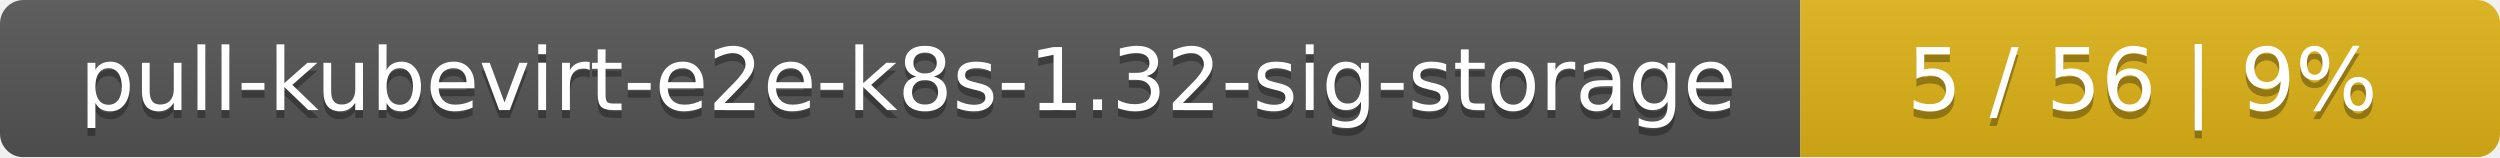
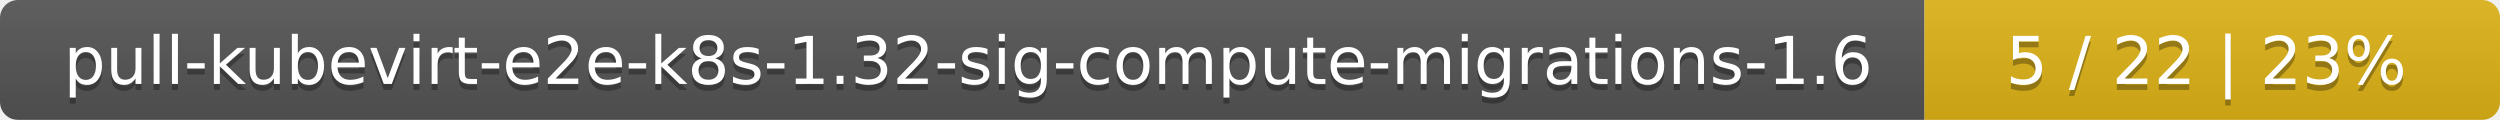
- <svg xmlns="http://www.w3.org/2000/svg" width="318" height="20">
+ <svg xmlns="http://www.w3.org/2000/svg" width="417" height="20">
  <linearGradient id="smooth" x2="0" y2="100%">
    <stop offset="0" stop-color="#bbb" stop-opacity=".1" />
    <stop offset="1" stop-opacity=".1" />
  </linearGradient>
  <mask id="round">
-     <rect width="318" height="20" rx="3" fill="#fff" />
+     <rect width="417" height="20" rx="3" fill="#fff" />
  </mask>
  <g mask="url(#round)">
-     <rect width="229" height="20" fill="#555" />
-     <rect x="229" width="89" height="20" fill="#dfb317" />
-     <rect width="318" height="20" fill="url(#smooth)" />
+     <rect width="321" height="20" fill="#555" />
+     <rect x="321" width="96" height="20" fill="#dfb317" />
+     <rect width="417" height="20" fill="url(#smooth)" />
  </g>
  <g fill="#fff" text-anchor="middle" font-family="DejaVu Sans,Verdana,Geneva,sans-serif" font-size="11">
-     <text x="115.5" y="15" fill="#010101" fill-opacity=".3">pull-kubevirt-e2e-k8s-1.32-sig-storage</text>
-     <text x="115.5" y="14">pull-kubevirt-e2e-k8s-1.32-sig-storage</text>
-     <text x="272.5" y="15" fill="#010101" fill-opacity=".3">5 / 56    |    9%</text>
-     <text x="272.5" y="14">5 / 56    |    9%</text>
+     <text x="161.5" y="15" fill="#010101" fill-opacity=".3">pull-kubevirt-e2e-k8s-1.32-sig-compute-migrations-1.6</text>
+     <text x="161.5" y="14">pull-kubevirt-e2e-k8s-1.32-sig-compute-migrations-1.6</text>
+     <text x="368" y="15" fill="#010101" fill-opacity=".3">5 / 22    |    23%</text>
+     <text x="368" y="14">5 / 22    |    23%</text>
  </g>
</svg>
